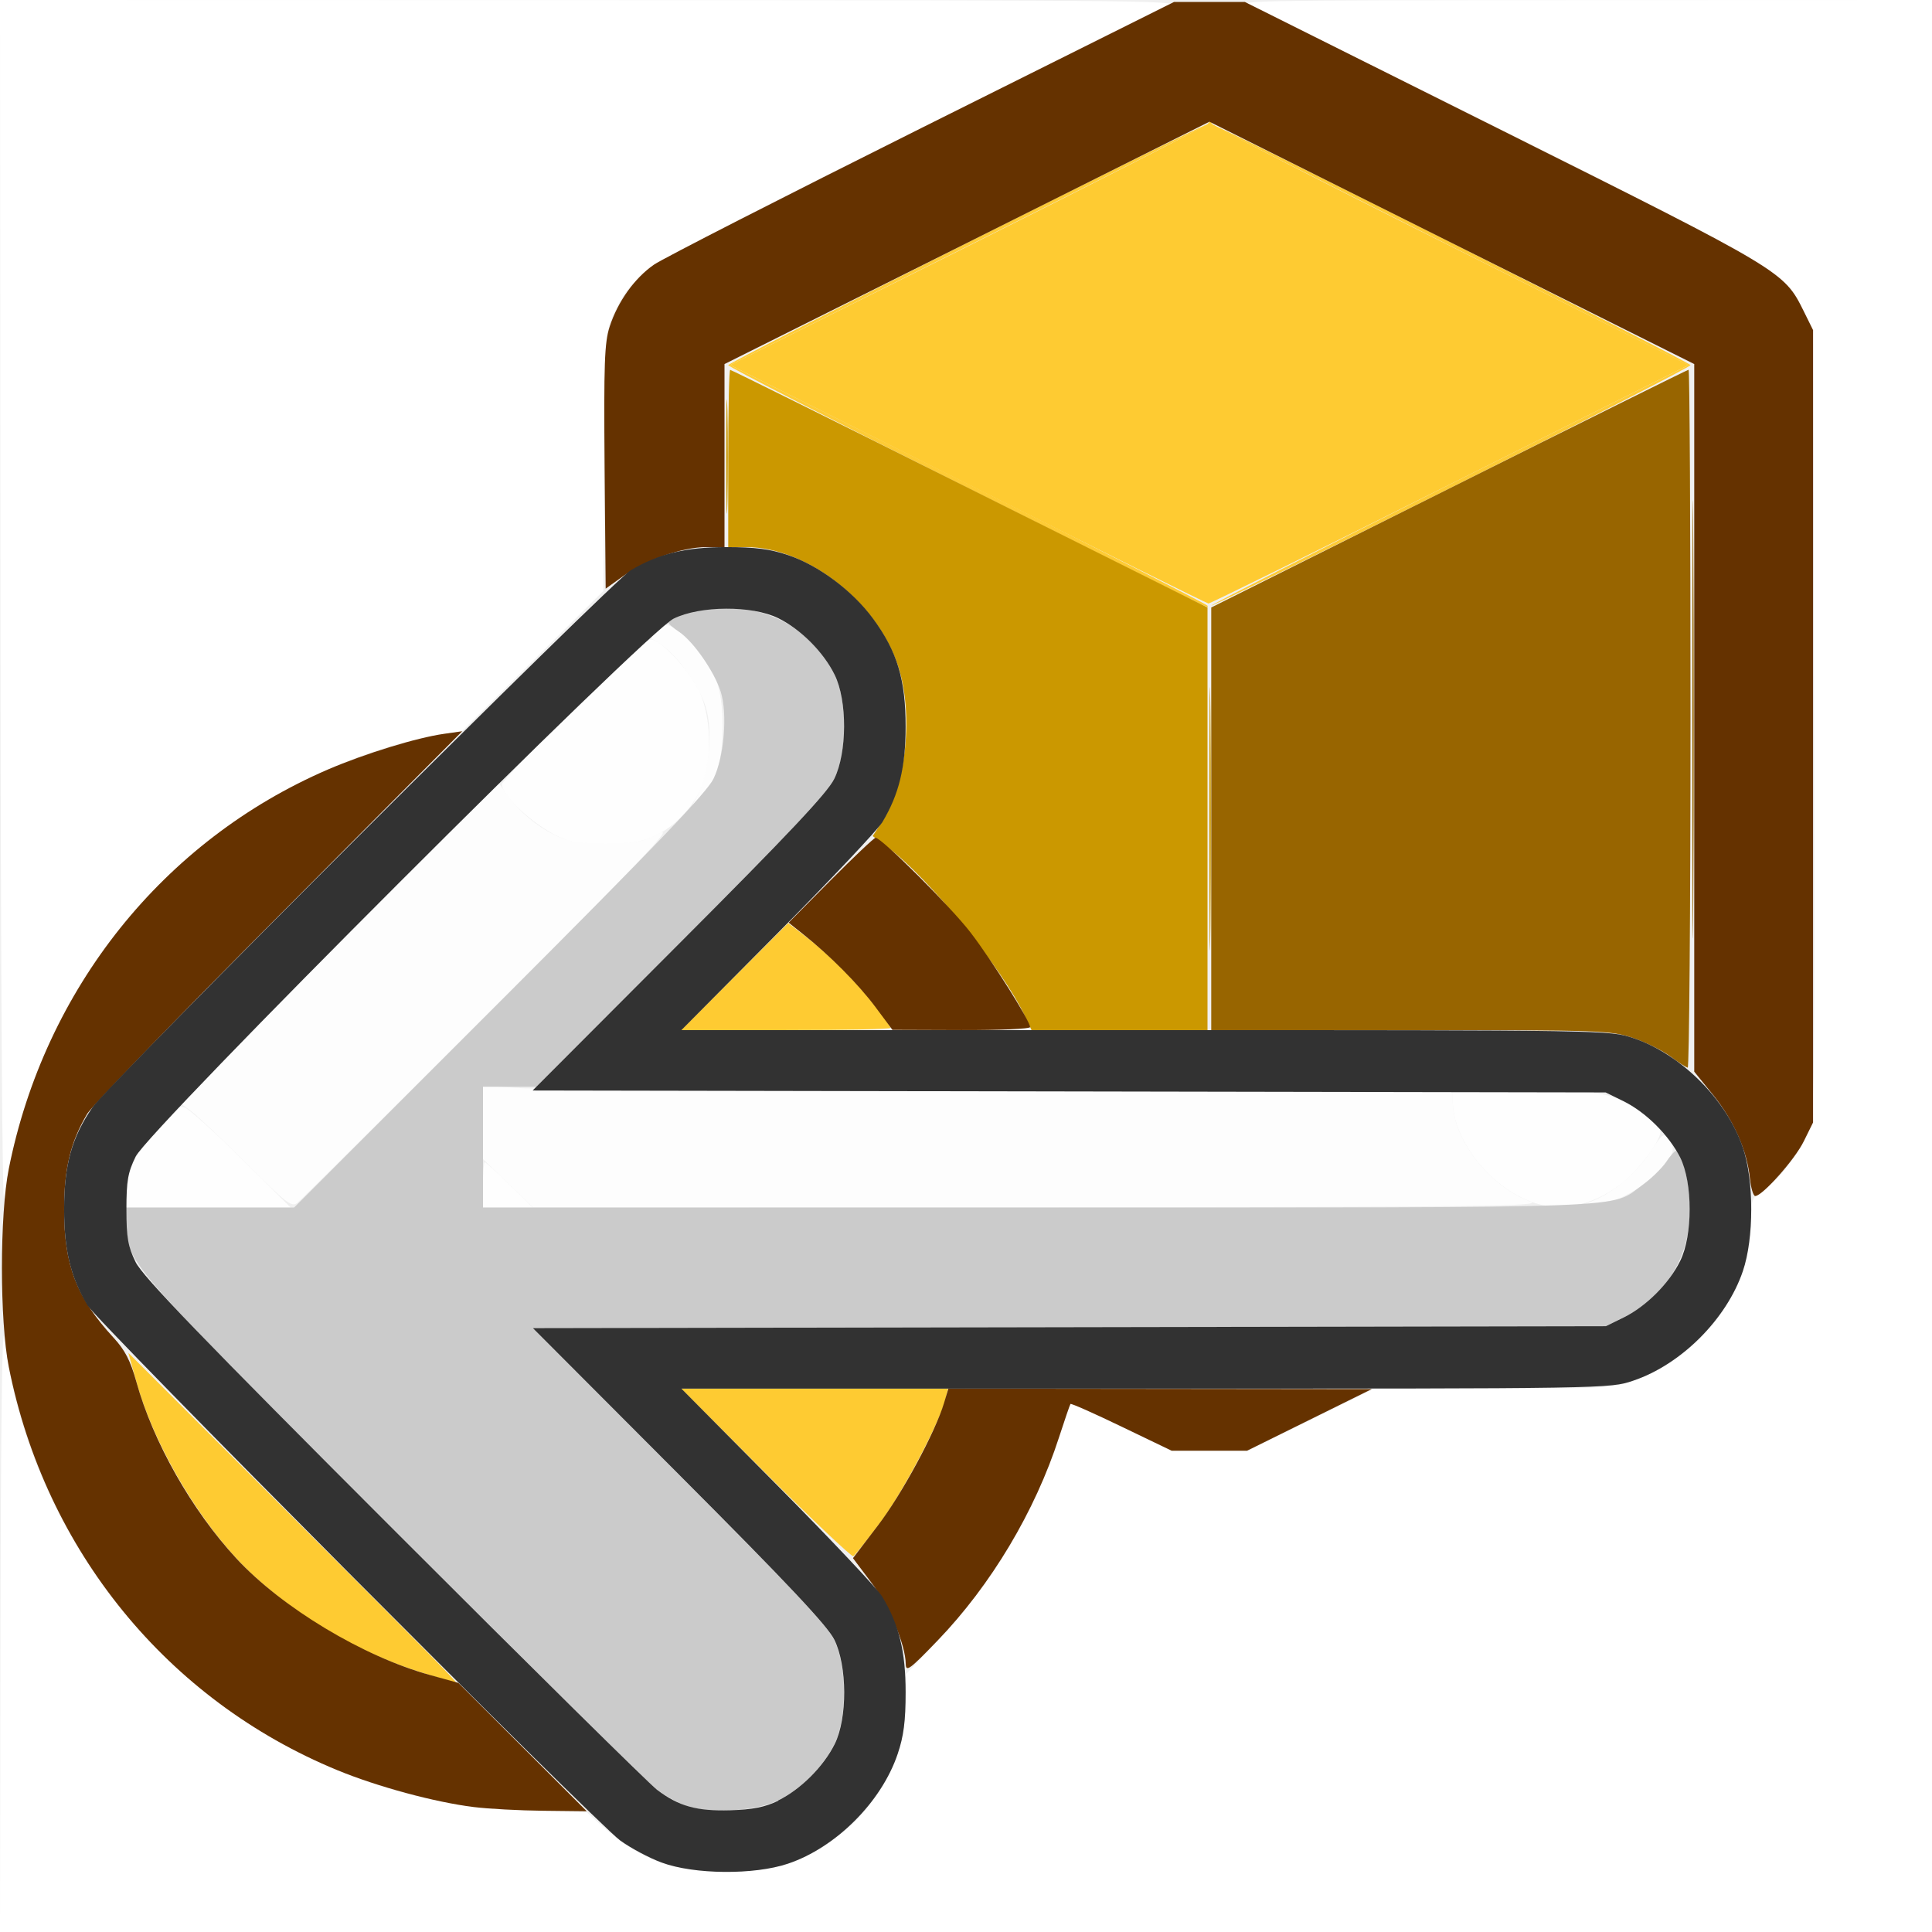
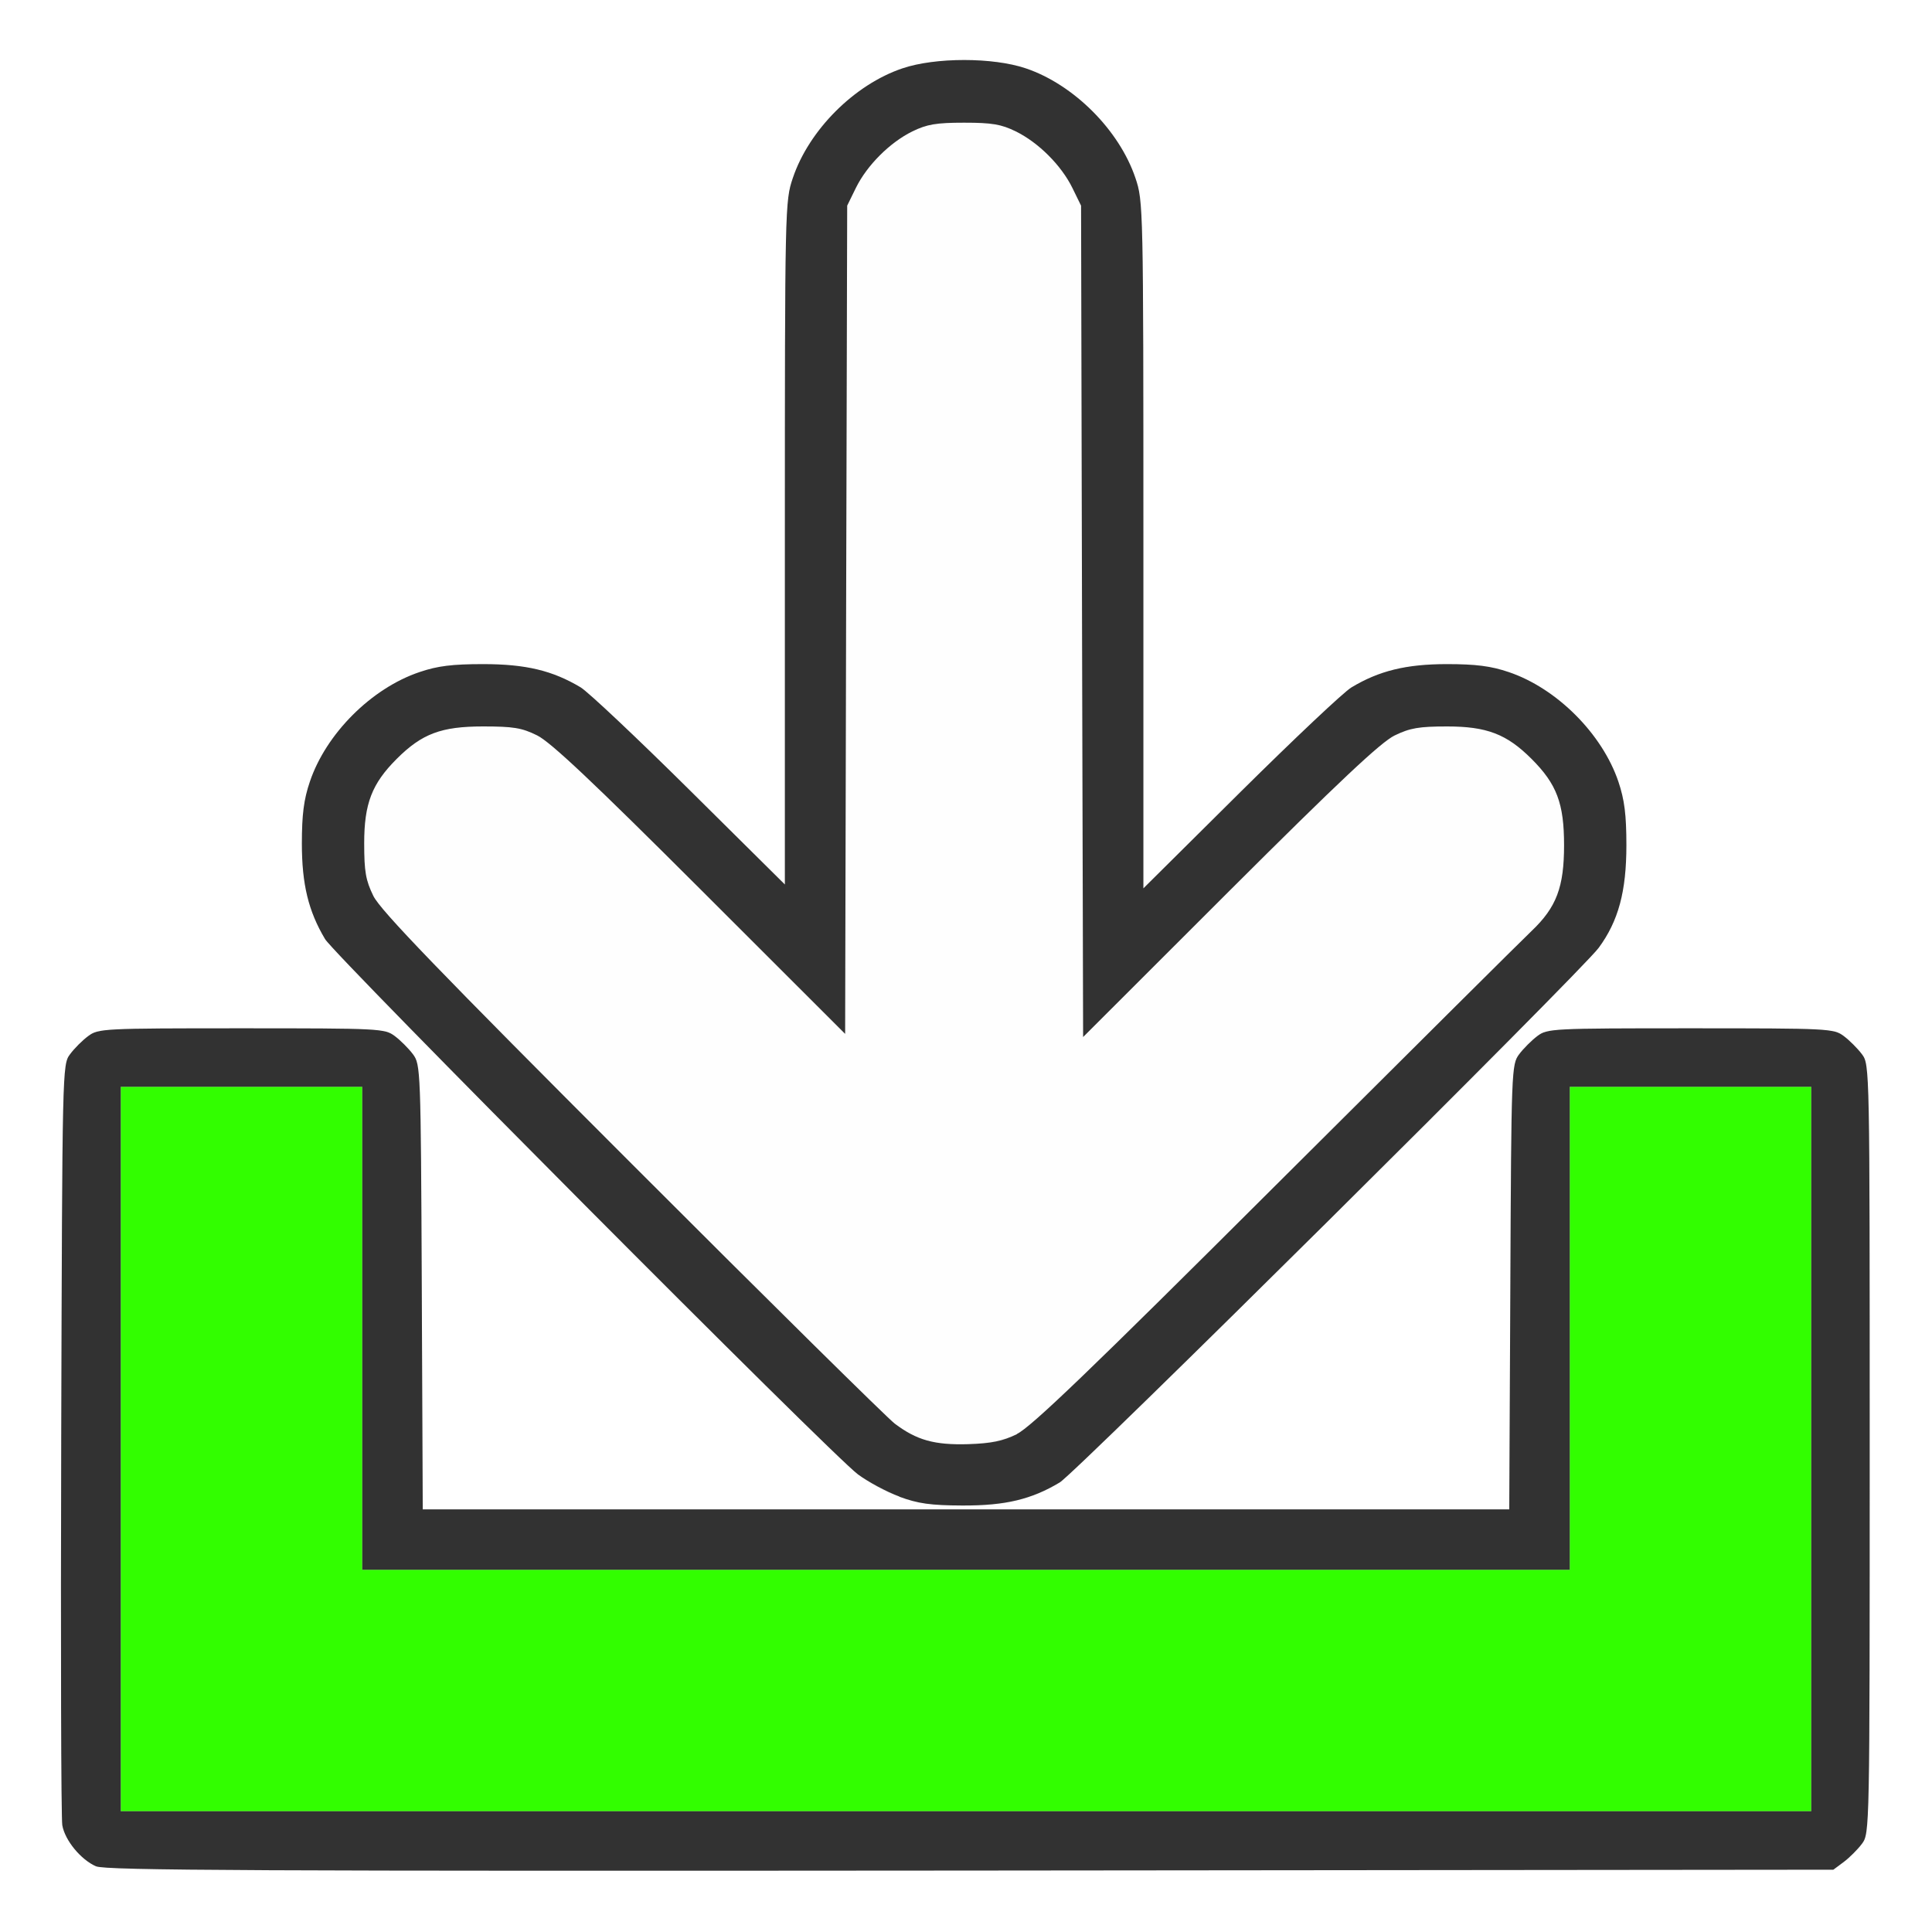
<svg xmlns="http://www.w3.org/2000/svg" version="1.1" id="svg2" width="16" height="16" viewBox="0 0 16 16">
  <defs id="defs6" />
  <g id="IMPORT">
-     <path style="fill:#ffffff;stroke-width:0.031" d="m 0.004,13.43 c 0.003,-1.633 0.014,-2.491 0.031,-2.352 0.212,1.695 1.434,3.162 3.084,3.701 0.421,0.137 0.749,0.192 1.272,0.212 l 0.469,0.018 0.116,0.104 C 5.297,15.401 5.563,15.5 6.014,15.5 6.404,15.5 6.638,15.43 6.907,15.231 7.283,14.955 7.5,14.54 7.5,14.1 v -0.232 l 0.264,-0.277 c 0.449,-0.471 0.81,-1.076 1.007,-1.686 0.047,-0.145 0.089,-0.269 0.095,-0.277 0.005,-0.007 0.196,0.077 0.424,0.188 l 0.414,0.201 H 10.016 10.329 L 10.855,11.758 11.381,11.5 h 0.975 c 0.908,0 0.989,-0.004 1.17,-0.066 0.551,-0.186 0.972,-0.75 0.975,-1.308 0.001,-0.202 0.003,-0.206 0.122,-0.288 0.149,-0.103 0.293,-0.309 0.36,-0.512 0.045,-0.138 0.049,-0.486 0.042,-3.373 l -0.009,-3.219 -0.077,-0.156 C 14.776,2.25 14.762,2.241 12.557,1.138 11.434,0.576 10.445,0.09 10.359,0.059 10.206,0.003 10.264,0.002 13.102,0.001 L 16,0 v 8 8 H 8 0 Z m 0,-8.359 L 0,0 4.914,0.001 C 9.698,0.002 9.824,0.004 9.672,0.059 9.586,0.09 8.597,0.576 7.474,1.138 5.27,2.241 5.256,2.25 5.093,2.578 5.016,2.734 5.016,2.737 5.006,3.814 L 4.997,4.894 4.413,5.474 3.828,6.053 3.618,6.09 C 2.633,6.261 1.553,6.936 0.925,7.773 0.45,8.405 0.127,9.184 0.035,9.922 0.019,10.054 0.006,8.132 0.004,5.07 Z" id="path841" />
-     <path style="fill:#fefefe;stroke-width:0.031" d="M 1.039,9.862 C 1.06,9.676 1.158,9.484 1.325,9.302 1.433,9.184 1.478,9.155 1.528,9.171 1.564,9.182 1.776,9.373 2,9.596 L 2.407,10 H 1.715 1.023 Z M 4,9.812 C 4,9.709 4.007,9.625 4.015,9.625 c 0.008,0 0.101,0.084 0.206,0.188 L 4.413,10 H 4.206 4 Z m 8.677,0.139 C 12.336,9.826 12.031,9.435 12.031,9.121 V 9.031 h 0.59 c 0.651,0 0.749,0.019 0.99,0.192 0.077,0.055 0.139,0.123 0.139,0.152 0,0.08 -0.195,0.336 -0.336,0.439 -0.243,0.178 -0.497,0.226 -0.737,0.138 z m -8,-3 C 4.468,6.875 4.156,6.6 4.156,6.493 c 0,-0.015 0.268,-0.294 0.594,-0.621 0.466,-0.466 0.607,-0.59 0.654,-0.575 0.096,0.03 0.304,0.258 0.382,0.416 0.097,0.198 0.115,0.536 0.041,0.759 -0.07,0.21 -0.263,0.407 -0.468,0.477 -0.183,0.062 -0.517,0.064 -0.683,0.003 z" id="path839" />
-     <path style="fill:#fdfdfd;stroke-width:0.031" d="M 2.04,9.635 C 1.837,9.432 1.63,9.236 1.58,9.2 L 1.489,9.134 2.811,7.811 4.133,6.488 4.199,6.58 C 4.301,6.721 4.439,6.839 4.594,6.915 c 0.114,0.056 0.194,0.069 0.423,0.069 0.244,0 0.304,-0.011 0.441,-0.082 C 5.589,6.834 5.349,7.087 4.064,8.371 3.211,9.224 2.489,9.941 2.461,9.963 2.416,10 2.365,9.96 2.04,9.635 Z M 4.207,9.8 4,9.599 V 9.295 8.991 L 4.305,9.011 c 0.168,0.011 1.975,0.02 4.016,0.02 L 12.031,9.031 v 0.09 c 0,0.314 0.304,0.705 0.646,0.831 0.104,0.038 -0.43,0.044 -4.071,0.046 L 4.415,10 Z m 8.96,0.155 c 0.189,-0.074 0.37,-0.223 0.495,-0.409 0.113,-0.168 0.116,-0.17 0.163,-0.103 0.057,0.082 0.034,0.135 -0.126,0.29 -0.141,0.137 -0.347,0.238 -0.52,0.255 l -0.132,0.013 z M 5.772,6.596 C 5.873,6.399 5.906,6.053 5.844,5.854 5.79,5.682 5.614,5.434 5.482,5.345 l -0.114,-0.077 0.069,-0.056 C 5.519,5.146 5.572,5.167 5.733,5.333 5.923,5.529 5.984,5.695 5.984,6.016 c 0,0.302 -0.051,0.454 -0.221,0.656 -0.078,0.093 -0.078,0.093 0.008,-0.076 z" id="path837" />
-     <path style="fill:#cbcbcb;stroke-width:0.031" d="M 5.675,14.952 C 5.608,14.927 5.502,14.868 5.44,14.821 5.379,14.774 4.399,13.807 3.264,12.671 1.073,10.48 1.069,10.476 1.038,10.152 L 1.023,10 H 1.73 2.436 L 4.136,8.3 C 5.429,7.006 5.853,6.564 5.909,6.449 5.997,6.269 6.026,5.912 5.969,5.729 5.918,5.566 5.741,5.31 5.626,5.234 5.574,5.2 5.531,5.162 5.531,5.151 5.531,5.095 5.86,5.025 6.073,5.036 6.443,5.056 6.749,5.257 6.912,5.588 7.018,5.802 7.016,6.232 6.909,6.45 6.853,6.563 6.527,6.911 5.638,7.801 L 4.443,9 H 4.221 4 V 9.5 10 h 4.605 c 5.05,0 4.721,0.012 4.998,-0.187 0.072,-0.052 0.159,-0.137 0.194,-0.188 0.034,-0.052 0.072,-0.094 0.083,-0.094 0.056,-2.5e-4 0.126,0.328 0.115,0.541 -0.019,0.371 -0.22,0.676 -0.551,0.839 l -0.147,0.072 -4.443,0.008 -4.443,0.008 1.211,1.214 c 0.903,0.905 1.23,1.252 1.286,1.367 0.107,0.218 0.109,0.648 0.003,0.863 -0.092,0.187 -0.281,0.376 -0.469,0.468 -0.184,0.09 -0.582,0.111 -0.769,0.041 z" id="path835" />
-     <path style="fill:#fecb35;stroke-width:0.031" d="M 8.008,4.037 C 6.921,3.493 6.031,3.037 6.031,3.024 c 0,-0.024 3.919,-1.994 3.961,-1.991 0.013,9.428e-4 -0.869,0.449 -1.961,0.996 l -1.984,0.994 1.976,0.988 C 9.111,4.555 10,5.007 10,5.016 10,5.037 10.175,5.123 8.008,4.037 Z M 10.031,5.016 c 0,-0.009 0.889,-0.46 1.976,-1.004 l 1.976,-0.988 -1.984,-0.994 C 10.909,1.482 10.026,1.034 10.039,1.033 10.081,1.03 14,2.999 14,3.024 14,3.037 13.107,3.494 12.016,4.039 10.924,4.585 10.031,5.024 10.031,5.016 Z" id="path833" />
-     <path style="fill:#fecb32;stroke-width:0.031" d="M 3.521,13.86 C 3.014,13.709 2.49,13.408 2.093,13.042 1.686,12.664 1.281,11.992 1.128,11.438 L 1.063,11.204 2.422,12.563 c 1.231,1.231 1.378,1.38 1.351,1.373 -0.004,-0.001 -0.118,-0.035 -0.252,-0.075 z M 6.342,12.201 5.641,11.5 h 1.105 1.105 l -0.021,0.086 c -0.046,0.191 -0.363,0.789 -0.545,1.03 -0.107,0.141 -0.205,0.264 -0.218,0.272 -0.013,0.008 -0.339,-0.301 -0.725,-0.687 z M 6.084,8.088 6.527,7.645 6.646,7.736 C 6.845,7.886 7.06,8.097 7.222,8.3 7.306,8.406 7.375,8.502 7.375,8.512 7.375,8.523 6.985,8.531 6.508,8.531 H 5.641 Z M 8.016,4.01 6.047,3.023 8.016,2.039 C 9.098,1.498 9.993,1.041 10.004,1.024 c 0.013,-0.021 0.024,-0.02 0.031,1.906e-4 0.006,0.017 0.897,0.474 1.98,1.015 l 1.969,0.984 -1.976,0.988 C 10.921,4.555 10.021,4.999 10.008,4.998 9.995,4.997 9.098,4.553 8.016,4.01 Z" id="path831" />
-     <path style="fill:#cb9903;stroke-width:0.031" d="m 10.015,6.781 c 0,-0.971 0.004,-1.368 0.009,-0.883 0.005,0.486 0.005,1.28 0,1.766 -0.005,0.486 -0.009,0.088 -0.009,-0.883 z m -4.001,-3 c 0,-0.421 0.004,-0.593 0.01,-0.383 0.005,0.211 0.005,0.555 0,0.766 -0.005,0.211 -0.01,0.038 -0.01,-0.383 z" id="path829" />
-     <path style="fill:#cb9800;stroke-width:0.031" d="M 8.488,8.414 C 8.301,8.019 7.695,7.273 7.351,7.017 L 7.227,6.924 7.3,6.813 C 7.508,6.499 7.569,5.904 7.434,5.505 7.257,4.98 6.68,4.531 6.181,4.531 H 6.031 V 3.797 c 0,-0.404 0.007,-0.734 0.016,-0.734 0.009,0 0.902,0.443 1.984,0.984 L 10,5.031 V 6.781 8.531 H 9.271 8.543 Z" id="path827" />
-     <path style="fill:#996703;stroke-width:0.031" d="m 14.015,5.953 c 2e-6,-1.616 0.004,-2.272 0.008,-1.459 0.005,0.813 0.005,2.135 -4e-6,2.938 -0.005,0.802 -0.008,0.137 -0.008,-1.479 z" id="path825" />
-     <path style="fill:#986500;stroke-width:0.031" d="M 13.835,8.75 C 13.769,8.701 13.63,8.632 13.524,8.596 13.339,8.534 13.27,8.531 11.681,8.531 H 10.031 V 6.781 5.031 L 12,4.047 C 13.083,3.505 13.976,3.062 13.984,3.062 13.993,3.062 14,4.363 14,5.953 14,7.543 13.989,8.843 13.977,8.842 13.964,8.84 13.9,8.799 13.835,8.75 Z" id="path823" />
-     <path style="fill:#653200;stroke-width:0.031" d="M 3.922,14.965 C 3.6,14.925 3.125,14.796 2.794,14.66 1.386,14.08 0.376,12.841 0.073,11.321 c -0.076,-0.381 -0.076,-1.261 0,-1.642 C 0.37,8.19 1.352,6.961 2.715,6.373 3.023,6.241 3.451,6.109 3.679,6.077 L 3.828,6.056 2.31,7.583 C 1.474,8.422 0.76,9.161 0.723,9.223 0.585,9.454 0.531,9.678 0.531,10.016 c 0,0.464 0.102,0.729 0.411,1.064 0.093,0.101 0.139,0.19 0.187,0.363 0.138,0.497 0.459,1.064 0.829,1.464 0.377,0.407 1.049,0.812 1.604,0.965 l 0.234,0.065 0.532,0.532 L 4.859,15 4.5,14.996 C 4.302,14.994 4.042,14.98 3.922,14.965 Z M 7.501,13.78 C 7.499,13.62 7.364,13.301 7.215,13.105 L 7.064,12.904 7.27,12.634 C 7.47,12.372 7.745,11.862 7.818,11.619 L 7.854,11.5 l 1.753,0.002 1.753,0.002 -0.516,0.255 -0.516,0.255 H 10.016 9.703 L 9.289,11.815 c -0.228,-0.11 -0.419,-0.195 -0.424,-0.188 -0.005,0.007 -0.048,0.132 -0.095,0.277 -0.198,0.612 -0.562,1.222 -1.006,1.683 -0.232,0.241 -0.262,0.263 -0.263,0.192 z M 14.492,9.758 C 14.468,9.528 14.359,9.282 14.188,9.069 L 14.031,8.875 V 5.945 3.015 L 12.023,2.012 10.016,1.008 8.008,2.012 6,3.015 V 3.773 4.531 H 5.85 c -0.198,0 -0.495,0.103 -0.683,0.236 L 5.016,4.875 5.007,3.867 C 5,3.011 5.006,2.836 5.049,2.705 5.117,2.496 5.256,2.302 5.417,2.191 5.491,2.14 6.49,1.63 7.637,1.057 L 9.723,0.016 h 0.293 0.293 l 2.144,1.071 c 2.317,1.158 2.321,1.16 2.485,1.491 l 0.077,0.156 v 3.281 3.281 l -0.077,0.156 c -0.074,0.151 -0.343,0.453 -0.402,0.453 -0.016,0 -0.036,-0.067 -0.044,-0.148 z M 7.25,8.34 C 7.11,8.152 6.871,7.911 6.648,7.734 L 6.531,7.641 6.88,7.289 C 7.072,7.096 7.239,6.938 7.251,6.938 c 0.05,0 0.628,0.576 0.79,0.789 0.174,0.227 0.49,0.729 0.49,0.779 0,0.014 -0.257,0.026 -0.57,0.025 L 7.391,8.529 7.25,8.34 Z" id="path821" />
-     <path style="fill:#323232;stroke-width:0.031" d="M 5.48,15.425 C 5.374,15.386 5.22,15.303 5.136,15.242 4.923,15.084 0.806,10.947 0.723,10.808 0.585,10.577 0.531,10.353 0.531,10.016 0.531,9.646 0.594,9.421 0.765,9.172 0.901,8.974 5.07,4.814 5.223,4.723 5.454,4.586 5.678,4.531 6.014,4.531 c 0.24,0 0.365,0.016 0.512,0.066 C 6.781,4.683 7.06,4.892 7.231,5.124 7.43,5.394 7.5,5.627 7.5,6.017 7.5,6.354 7.445,6.579 7.308,6.808 7.27,6.871 6.88,7.284 6.441,7.727 L 5.643,8.531 h 3.844 c 3.823,0 3.845,3.562e-4 4.039,0.066 0.397,0.134 0.774,0.511 0.908,0.908 0.092,0.272 0.092,0.749 0,1.021 -0.134,0.397 -0.511,0.774 -0.908,0.908 C 13.333,11.5 13.311,11.5 9.487,11.5 H 5.643 l 0.798,0.805 c 0.439,0.443 0.829,0.856 0.866,0.919 C 7.445,13.452 7.5,13.678 7.5,14.014 c 0,0.24 -0.016,0.365 -0.066,0.512 -0.134,0.397 -0.511,0.774 -0.908,0.908 -0.281,0.095 -0.779,0.09 -1.046,-0.009 z m 0.964,-0.514 c 0.187,-0.092 0.376,-0.281 0.469,-0.468 0.106,-0.215 0.104,-0.645 -0.003,-0.863 -0.056,-0.114 -0.383,-0.462 -1.286,-1.367 l -1.211,-1.214 4.443,-0.008 4.443,-0.008 0.147,-0.072 c 0.187,-0.092 0.376,-0.281 0.469,-0.469 0.104,-0.211 0.104,-0.645 0,-0.856 C 13.82,9.4 13.631,9.211 13.444,9.119 L 13.297,9.047 8.854,9.039 4.411,9.031 5.622,7.817 C 6.526,6.912 6.853,6.565 6.909,6.45 7.016,6.232 7.018,5.802 6.912,5.588 6.82,5.4 6.631,5.211 6.444,5.119 6.228,5.013 5.799,5.015 5.579,5.123 5.352,5.235 1.235,9.352 1.123,9.579 1.059,9.709 1.047,9.78 1.047,10.016 c 0,0.235 0.013,0.307 0.076,0.436 0.059,0.12 0.543,0.622 2.141,2.22 1.135,1.136 2.115,2.103 2.177,2.15 0.181,0.137 0.329,0.178 0.607,0.17 0.187,-0.006 0.287,-0.026 0.397,-0.079 z" id="path819" />
+     <path style="fill:#ffffff;stroke-width:0.031" d="M 0,8 V 0 h 8 8 v 8 8 H 8 0 Z m 15.269,7.42 c 0.047,-0.035 0.115,-0.103 0.151,-0.151 0.064,-0.086 0.064,-0.103 0.064,-3.269 0,-3.166 -3.44e-4,-3.183 -0.064,-3.269 C 15.385,8.683 15.317,8.615 15.269,8.58 15.186,8.518 15.146,8.516 14,8.516 c -1.146,0 -1.186,0.002 -1.269,0.064 -0.047,0.035 -0.115,0.103 -0.151,0.151 -0.063,0.085 -0.065,0.123 -0.073,1.928 L 12.499,12.5 H 8 3.501 l -0.009,-1.841 C 3.485,8.854 3.483,8.815 3.42,8.731 3.385,8.683 3.317,8.615 3.269,8.58 3.186,8.518 3.146,8.516 2,8.516 c -1.146,0 -1.186,0.002 -1.269,0.064 -0.047,0.035 -0.115,0.103 -0.151,0.151 -0.064,0.086 -0.065,0.111 -0.073,3.186 -0.005,1.705 -8.9187e-4,3.145 0.009,3.2 0.023,0.125 0.154,0.285 0.28,0.34 0.079,0.034 1.348,0.04 7.241,0.035 l 7.146,-0.007 z M 8.483,12.407 c 0.099,-0.034 0.231,-0.093 0.294,-0.13 C 8.912,12.195 13.095,8.045 13.24,7.849 13.403,7.627 13.469,7.383 13.469,7 13.469,6.746 13.453,6.623 13.403,6.474 13.269,6.076 12.892,5.7 12.495,5.566 12.348,5.516 12.223,5.5 11.983,5.5 c -0.337,0 -0.562,0.055 -0.791,0.192 -0.063,0.038 -0.476,0.428 -0.919,0.866 L 9.469,7.357 V 4.513 c 0,-2.807 -8.531e-4,-2.847 -0.066,-3.039 C 9.269,1.076 8.892,0.7 8.495,0.566 c -0.272,-0.092 -0.749,-0.092 -1.021,0 C 7.076,0.7 6.7,1.076 6.566,1.474 6.501,1.666 6.5,1.706 6.5,4.497 V 7.325 L 5.711,6.543 C 5.277,6.113 4.871,5.73 4.808,5.692 4.575,5.553 4.355,5.5 4.001,5.5 3.746,5.5 3.623,5.515 3.474,5.566 3.076,5.7 2.7,6.076 2.566,6.474 2.516,6.621 2.5,6.746 2.5,6.986 c 0,0.336 0.054,0.56 0.192,0.791 0.083,0.139 4.201,4.276 4.413,4.434 0.252,0.187 0.482,0.255 0.867,0.257 0.252,0.001 0.374,-0.013 0.511,-0.06 z" id="path825" />
+     <path style="fill:#fefefe;stroke-width:0.031" d="M 7.643,11.921 C 7.576,11.896 7.471,11.837 7.409,11.79 7.347,11.743 6.368,10.776 5.232,9.64 3.635,8.043 3.151,7.54 3.092,7.42 3.028,7.291 3.016,7.219 3.016,6.984 3.016,6.656 3.079,6.491 3.285,6.285 3.494,6.076 3.654,6.016 4,6.016 c 0.25,0 0.321,0.012 0.448,0.074 0.112,0.055 0.465,0.388 1.351,1.273 L 6.999,8.562 7.007,5.133 7.016,1.703 7.088,1.556 C 7.18,1.369 7.369,1.18 7.556,1.088 7.677,1.029 7.754,1.016 7.984,1.016 c 0.231,0 0.308,0.013 0.428,0.072 0.187,0.092 0.376,0.281 0.469,0.469 l 0.072,0.147 0.008,3.443 0.008,3.443 1.213,-1.211 c 0.905,-0.903 1.252,-1.23 1.367,-1.286 0.128,-0.063 0.2,-0.075 0.435,-0.075 0.329,0 0.494,0.064 0.699,0.269 C 12.893,6.494 12.953,6.654 12.953,7 c 0,0.347 -0.063,0.514 -0.27,0.71 -0.068,0.065 -1.021,1.012 -2.116,2.104 -1.539,1.535 -2.027,2.004 -2.147,2.062 -0.192,0.094 -0.586,0.117 -0.777,0.044 z" id="path823" />
+     <path style="fill:#32fe00;stroke-width:0.031" d="M 1,12 V 9 h 1 1 v 2 2 h 5 5 V 11 9 h 1 1 v 3 3 H 8 1 Z" id="path821" />
+     <path style="fill:#323232;stroke-width:0.031" d="M 0.795,15.456 C 0.67,15.401 0.538,15.242 0.516,15.116 0.506,15.061 0.502,13.621 0.507,11.916 0.516,8.842 0.516,8.816 0.58,8.731 0.615,8.683 0.683,8.615 0.731,8.58 0.814,8.518 0.854,8.516 2,8.516 c 1.146,0 1.186,0.002 1.269,0.064 0.047,0.035 0.115,0.103 0.151,0.151 0.063,0.085 0.065,0.123 0.073,1.928 L 3.501,12.5 H 8 12.499 l 0.009,-1.841 c 0.008,-1.804 0.01,-1.843 0.073,-1.928 0.035,-0.047 0.103,-0.115 0.151,-0.151 C 12.814,8.518 12.854,8.516 14,8.516 c 1.146,0 1.186,0.002 1.269,0.064 0.047,0.035 0.115,0.103 0.151,0.151 0.064,0.086 0.064,0.103 0.064,3.269 0,3.166 -3.44e-4,3.183 -0.064,3.269 -0.035,0.047 -0.103,0.115 -0.151,0.151 l -0.086,0.064 -7.146,0.007 c -5.894,0.005 -7.163,-5.98e-4 -7.241,-0.035 z M 15,12 V 9 h -1 -1 v 2 2 H 8 3 V 11 9 H 2 1 v 3 3 h 7 7 z M 7.449,12.394 C 7.343,12.355 7.189,12.272 7.105,12.21 6.892,12.053 2.775,7.916 2.692,7.777 2.554,7.546 2.5,7.322 2.5,6.986 2.5,6.746 2.516,6.621 2.566,6.474 2.7,6.076 3.076,5.7 3.474,5.566 3.623,5.515 3.746,5.5 4.001,5.5 c 0.353,0 0.574,0.053 0.807,0.192 0.063,0.038 0.469,0.421 0.903,0.851 L 6.5,7.325 V 4.497 C 6.5,1.706 6.501,1.666 6.566,1.474 6.7,1.076 7.076,0.7 7.474,0.566 c 0.272,-0.092 0.749,-0.092 1.021,0 0.397,0.134 0.774,0.511 0.908,0.908 0.065,0.192 0.066,0.231 0.066,3.039 V 7.357 L 10.273,6.559 c 0.443,-0.439 0.856,-0.829 0.919,-0.866 C 11.421,5.555 11.646,5.5 11.983,5.5 c 0.24,0 0.365,0.016 0.512,0.066 0.397,0.134 0.774,0.511 0.908,0.908 0.05,0.149 0.066,0.272 0.066,0.526 0,0.383 -0.066,0.627 -0.229,0.849 -0.145,0.197 -4.328,4.347 -4.464,4.428 -0.234,0.141 -0.453,0.192 -0.805,0.191 -0.265,-0.001 -0.369,-0.016 -0.523,-0.073 z m 0.972,-0.518 C 8.54,11.818 9.028,11.349 10.567,9.814 11.663,8.722 12.615,7.775 12.684,7.71 12.89,7.514 12.953,7.347 12.953,7 c 0,-0.346 -0.06,-0.506 -0.269,-0.715 C 12.478,6.079 12.313,6.016 11.984,6.016 c -0.234,0 -0.307,0.013 -0.435,0.075 -0.114,0.056 -0.462,0.383 -1.367,1.286 L 8.97,8.588 8.961,5.146 8.953,1.703 8.881,1.556 C 8.789,1.369 8.6,1.18 8.412,1.088 8.292,1.029 8.215,1.016 7.984,1.016 7.754,1.016 7.677,1.029 7.556,1.088 7.369,1.18 7.18,1.369 7.088,1.556 L 7.016,1.703 7.007,5.133 6.999,8.562 5.799,7.363 C 4.913,6.478 4.56,6.145 4.448,6.09 4.321,6.027 4.25,6.016 4,6.016 3.654,6.016 3.494,6.076 3.285,6.285 3.079,6.491 3.016,6.656 3.016,6.984 c 0,0.235 0.013,0.307 0.076,0.436 0.059,0.12 0.543,0.622 2.141,2.22 1.135,1.136 2.115,2.103 2.177,2.15 0.181,0.137 0.329,0.178 0.607,0.17 0.191,-0.006 0.287,-0.025 0.405,-0.083 z" id="path819" />
  </g>
</svg>
